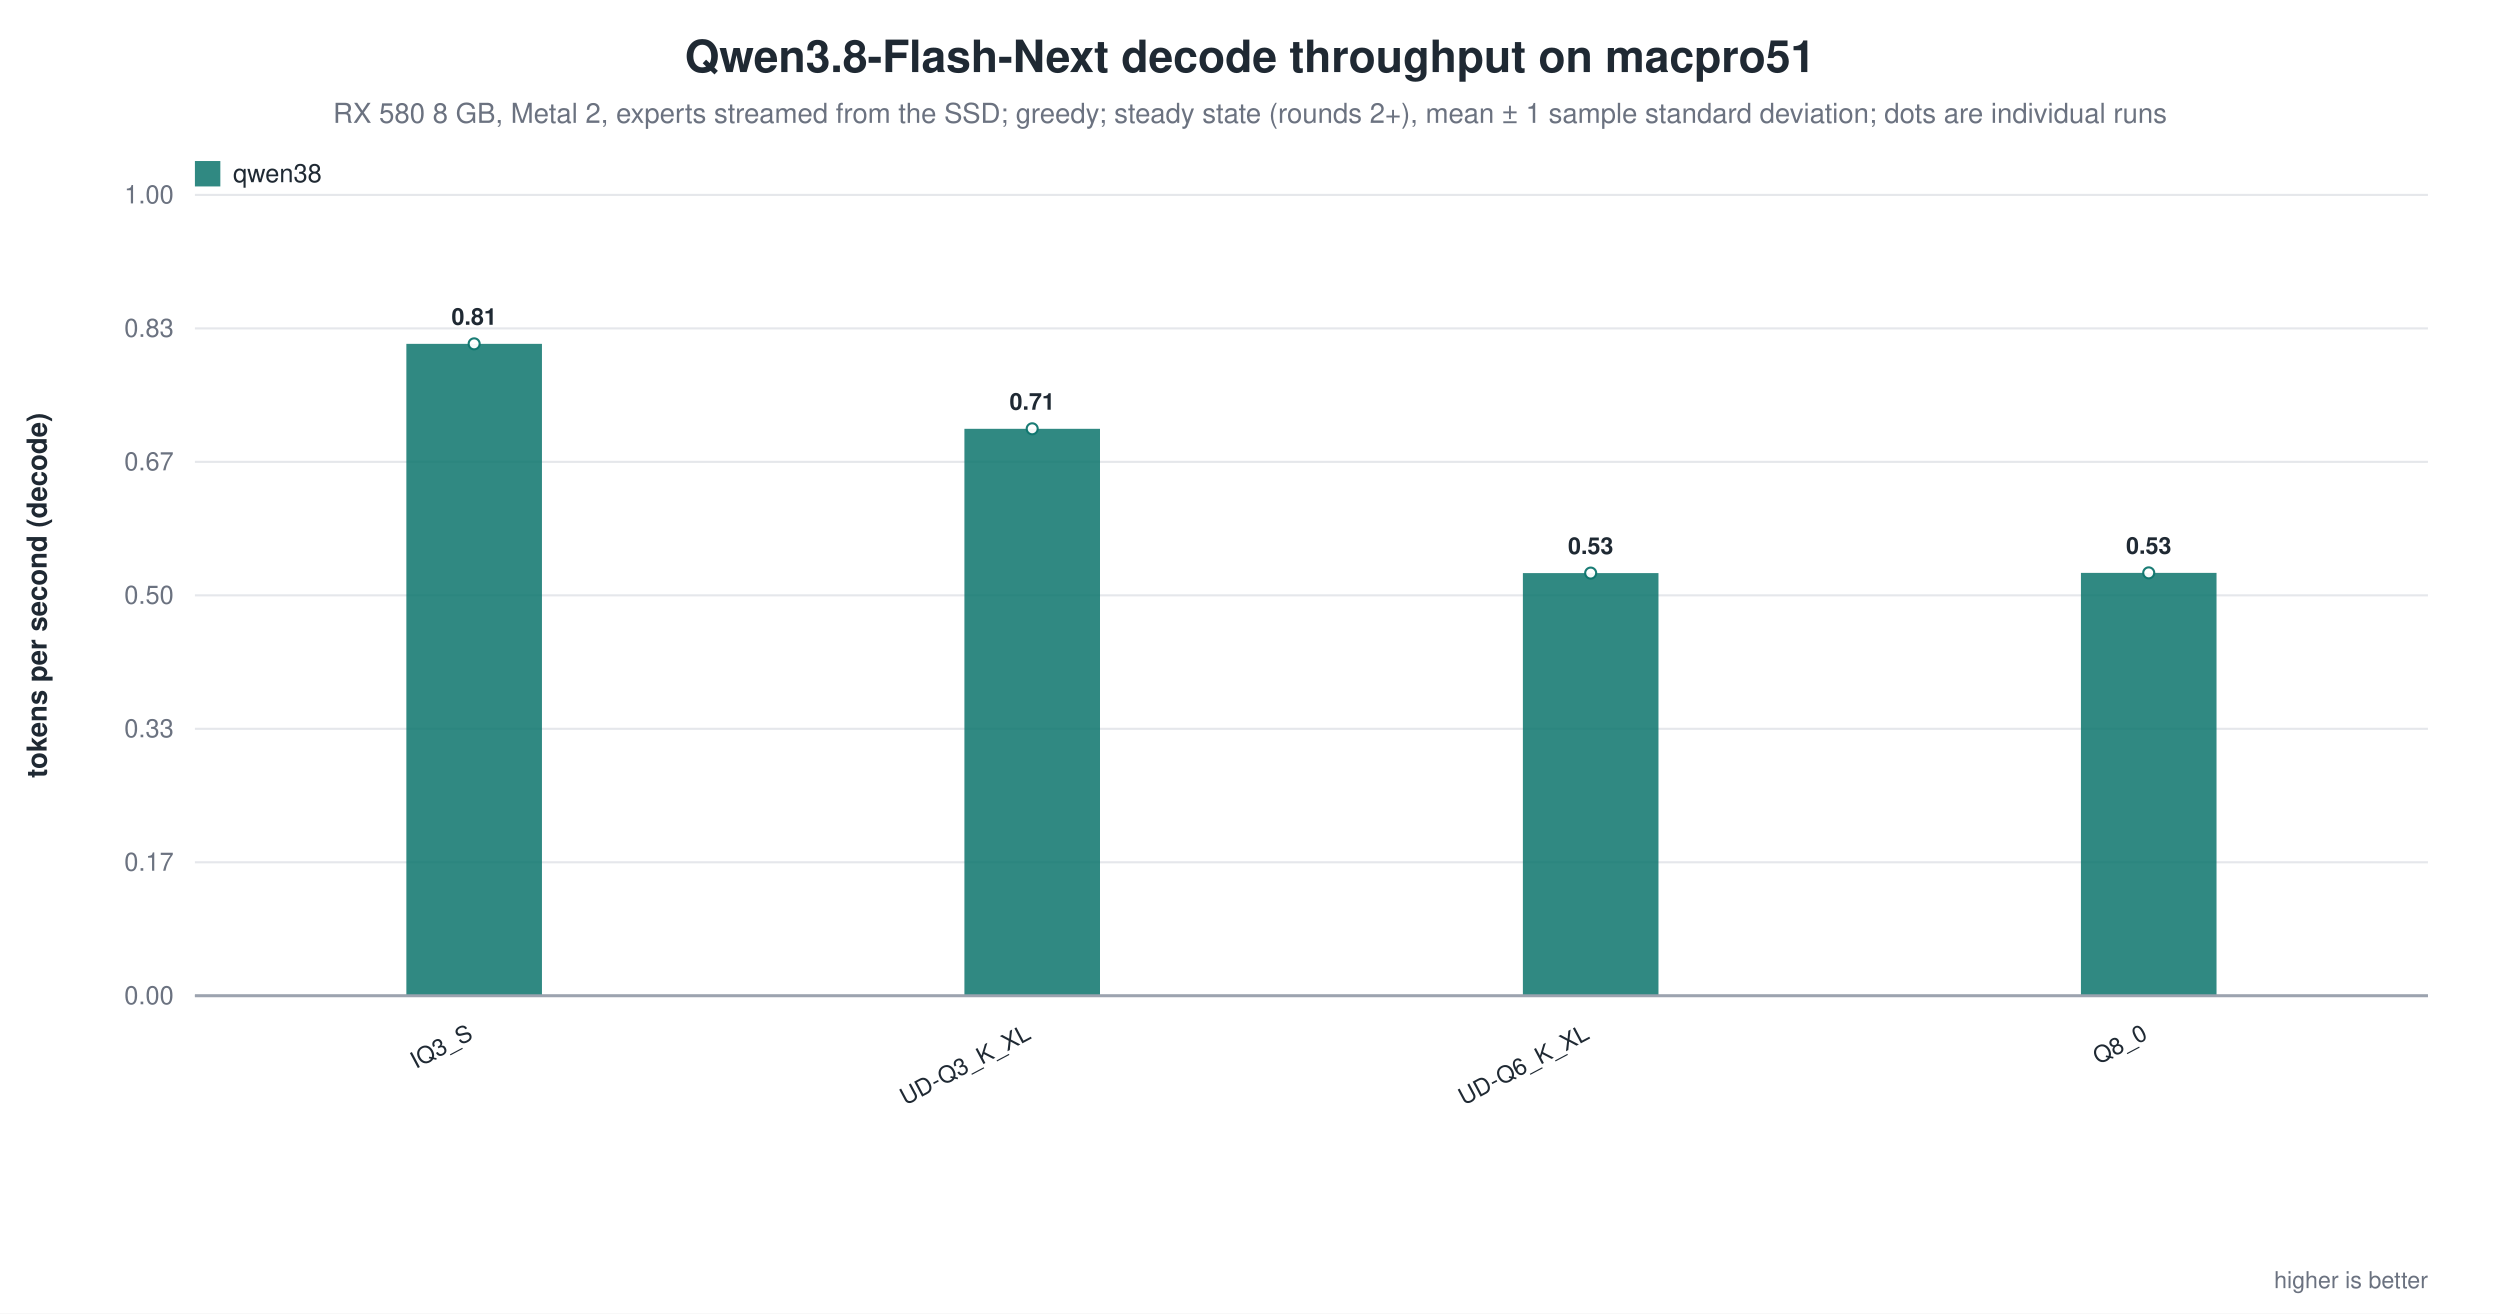
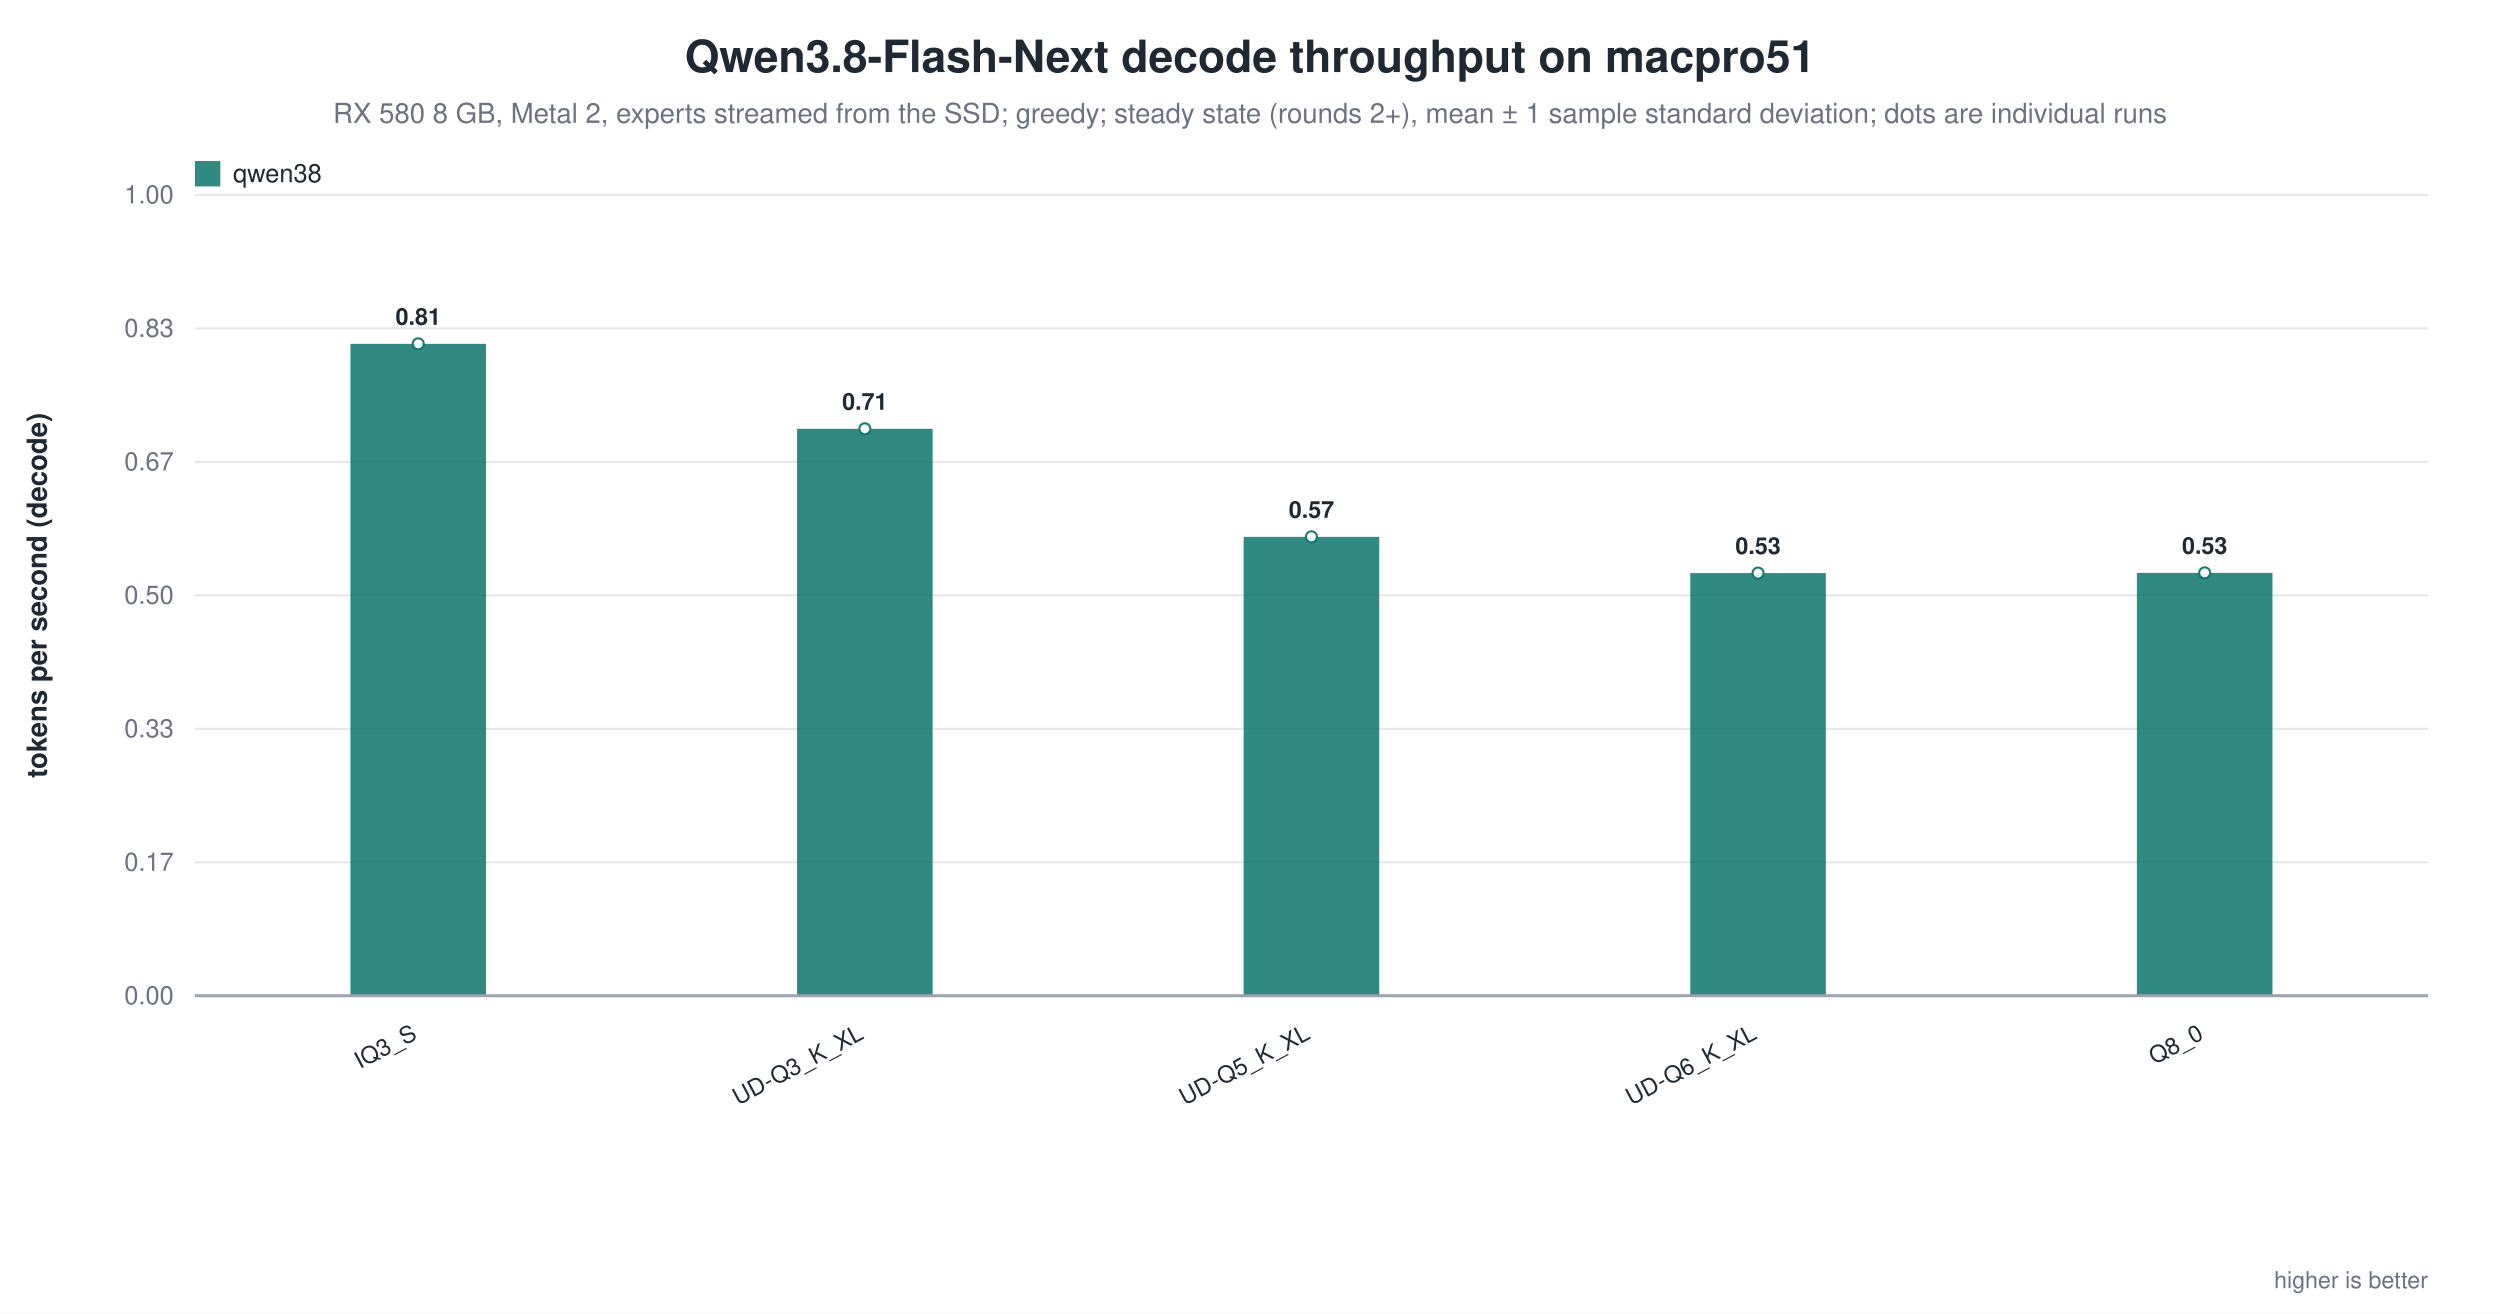
<svg xmlns="http://www.w3.org/2000/svg" width="1180" height="620" viewBox="0 0 1180 620" role="img" aria-label="Qwen3.8-Flash-Next decode throughput on macpro51">
  <rect width="1180" height="620" fill="white" />
  <text x="590.0" y="34" text-anchor="middle" font-family="Helvetica, Arial, sans-serif" font-size="21" font-weight="600" fill="#1f2933">Qwen3.8-Flash-Next decode throughput on macpro51</text>
  <text x="590.0" y="58" text-anchor="middle" font-family="Helvetica, Arial, sans-serif" font-size="13" fill="#6b7280">RX 580 8 GB, Metal 2, experts streamed from the SSD; greedy; steady state (rounds 2+), mean ± 1 sample standard deviation; dots are individual runs</text>
  <line x1="92.0" y1="470.0" x2="1146.0" y2="470.0" stroke="#9ca3af" stroke-width="1.0" />
  <text x="82.0" y="474.0" text-anchor="end" font-family="Helvetica, Arial, sans-serif" font-size="12" fill="#6b7280" font-weight="400">0.00</text>
  <line x1="92.0" y1="407.0" x2="1146.0" y2="407.0" stroke="#e5e7eb" stroke-width="1.0" />
  <text x="82.0" y="411.0" text-anchor="end" font-family="Helvetica, Arial, sans-serif" font-size="12" fill="#6b7280" font-weight="400">0.17</text>
  <line x1="92.0" y1="344.0" x2="1146.0" y2="344.0" stroke="#e5e7eb" stroke-width="1.0" />
  <text x="82.0" y="348.0" text-anchor="end" font-family="Helvetica, Arial, sans-serif" font-size="12" fill="#6b7280" font-weight="400">0.33</text>
  <line x1="92.0" y1="281.0" x2="1146.0" y2="281.0" stroke="#e5e7eb" stroke-width="1.0" />
  <text x="82.0" y="285.0" text-anchor="end" font-family="Helvetica, Arial, sans-serif" font-size="12" fill="#6b7280" font-weight="400">0.50</text>
  <line x1="92.0" y1="218.0" x2="1146.0" y2="218.0" stroke="#e5e7eb" stroke-width="1.0" />
  <text x="82.0" y="222.0" text-anchor="end" font-family="Helvetica, Arial, sans-serif" font-size="12" fill="#6b7280" font-weight="400">0.67</text>
  <line x1="92.0" y1="155.0" x2="1146.0" y2="155.0" stroke="#e5e7eb" stroke-width="1.0" />
  <text x="82.0" y="159.0" text-anchor="end" font-family="Helvetica, Arial, sans-serif" font-size="12" fill="#6b7280" font-weight="400">0.83</text>
  <line x1="92.0" y1="92.0" x2="1146.0" y2="92.0" stroke="#e5e7eb" stroke-width="1.0" />
  <text x="82.0" y="96.0" text-anchor="end" font-family="Helvetica, Arial, sans-serif" font-size="12" fill="#6b7280" font-weight="400">1.00</text>
  <text x="22.0" y="281.0" text-anchor="middle" font-family="Helvetica, Arial, sans-serif" font-size="13" fill="#1f2933" font-weight="600" transform="rotate(-90.0 22.0 281.0)">tokens per second (decode)</text>
-   <rect x="191.8" y="162.3" width="64.0" height="307.7" fill="#0f766e" opacity="0.86" />
-   <circle cx="223.8" cy="162.3" r="2.6" fill="white" stroke="#0f766e" stroke-width="1.0" opacity="0.95" />
-   <text x="223.8" y="153.3" text-anchor="middle" font-family="Helvetica, Arial, sans-serif" font-size="11" fill="#1f2933" font-weight="600">0.81</text>
-   <text x="223.8" y="490.0" text-anchor="end" font-family="Helvetica, Arial, sans-serif" font-size="11" fill="#1f2933" font-weight="500" transform="rotate(-28.0 223.8 490.0)">IQ3_S</text>
-   <rect x="455.2" y="202.4" width="64.0" height="267.6" fill="#0f766e" opacity="0.86" />
-   <circle cx="487.2" cy="202.4" r="2.6" fill="white" stroke="#0f766e" stroke-width="1.0" opacity="0.95" />
-   <text x="487.2" y="193.4" text-anchor="middle" font-family="Helvetica, Arial, sans-serif" font-size="11" fill="#1f2933" font-weight="600">0.71</text>
-   <text x="487.2" y="490.0" text-anchor="end" font-family="Helvetica, Arial, sans-serif" font-size="11" fill="#1f2933" font-weight="500" transform="rotate(-28.0 487.2 490.0)">UD-Q3_K_XL</text>
-   <rect x="718.8" y="270.5" width="64.0" height="199.5" fill="#0f766e" opacity="0.86" />
-   <circle cx="750.8" cy="270.5" r="2.6" fill="white" stroke="#0f766e" stroke-width="1.0" opacity="0.95" />
-   <text x="750.8" y="261.5" text-anchor="middle" font-family="Helvetica, Arial, sans-serif" font-size="11" fill="#1f2933" font-weight="600">0.53</text>
-   <text x="750.8" y="490.0" text-anchor="end" font-family="Helvetica, Arial, sans-serif" font-size="11" fill="#1f2933" font-weight="500" transform="rotate(-28.0 750.8 490.0)">UD-Q6_K_XL</text>
-   <rect x="982.2" y="270.4" width="64.0" height="199.6" fill="#0f766e" opacity="0.86" />
-   <circle cx="1014.2" cy="270.4" r="2.6" fill="white" stroke="#0f766e" stroke-width="1.0" opacity="0.95" />
-   <text x="1014.2" y="261.4" text-anchor="middle" font-family="Helvetica, Arial, sans-serif" font-size="11" fill="#1f2933" font-weight="600">0.53</text>
-   <text x="1014.2" y="490.0" text-anchor="end" font-family="Helvetica, Arial, sans-serif" font-size="11" fill="#1f2933" font-weight="500" transform="rotate(-28.0 1014.2 490.0)">Q8_0</text>
+   <rect x="165.4" y="162.3" width="64.0" height="307.7" fill="#0f766e" opacity="0.86" />
+   <circle cx="197.4" cy="162.3" r="2.6" fill="white" stroke="#0f766e" stroke-width="1.0" opacity="0.95" />
+   <text x="197.4" y="153.3" text-anchor="middle" font-family="Helvetica, Arial, sans-serif" font-size="11" fill="#1f2933" font-weight="600">0.81</text>
+   <text x="197.4" y="490.0" text-anchor="end" font-family="Helvetica, Arial, sans-serif" font-size="11" fill="#1f2933" font-weight="500" transform="rotate(-28.0 197.4 490.0)">IQ3_S</text>
+   <rect x="376.2" y="202.4" width="64.0" height="267.6" fill="#0f766e" opacity="0.86" />
+   <circle cx="408.2" cy="202.4" r="2.6" fill="white" stroke="#0f766e" stroke-width="1.0" opacity="0.95" />
+   <text x="408.2" y="193.4" text-anchor="middle" font-family="Helvetica, Arial, sans-serif" font-size="11" fill="#1f2933" font-weight="600">0.71</text>
+   <text x="408.2" y="490.0" text-anchor="end" font-family="Helvetica, Arial, sans-serif" font-size="11" fill="#1f2933" font-weight="500" transform="rotate(-28.0 408.2 490.0)">UD-Q3_K_XL</text>
+   <rect x="587.0" y="253.4" width="64.0" height="216.6" fill="#0f766e" opacity="0.86" />
+   <circle cx="619.0" cy="253.4" r="2.6" fill="white" stroke="#0f766e" stroke-width="1.0" opacity="0.95" />
+   <text x="619.0" y="244.4" text-anchor="middle" font-family="Helvetica, Arial, sans-serif" font-size="11" fill="#1f2933" font-weight="600">0.57</text>
+   <text x="619.0" y="490.0" text-anchor="end" font-family="Helvetica, Arial, sans-serif" font-size="11" fill="#1f2933" font-weight="500" transform="rotate(-28.0 619.0 490.0)">UD-Q5_K_XL</text>
+   <rect x="797.8" y="270.5" width="64.0" height="199.5" fill="#0f766e" opacity="0.86" />
+   <circle cx="829.8" cy="270.5" r="2.6" fill="white" stroke="#0f766e" stroke-width="1.0" opacity="0.95" />
+   <text x="829.8" y="261.5" text-anchor="middle" font-family="Helvetica, Arial, sans-serif" font-size="11" fill="#1f2933" font-weight="600">0.53</text>
+   <text x="829.8" y="490.0" text-anchor="end" font-family="Helvetica, Arial, sans-serif" font-size="11" fill="#1f2933" font-weight="500" transform="rotate(-28.0 829.8 490.0)">UD-Q6_K_XL</text>
+   <rect x="1008.6" y="270.4" width="64.0" height="199.6" fill="#0f766e" opacity="0.86" />
+   <circle cx="1040.6" cy="270.4" r="2.6" fill="white" stroke="#0f766e" stroke-width="1.0" opacity="0.95" />
+   <text x="1040.6" y="261.4" text-anchor="middle" font-family="Helvetica, Arial, sans-serif" font-size="11" fill="#1f2933" font-weight="600">0.53</text>
+   <text x="1040.6" y="490.0" text-anchor="end" font-family="Helvetica, Arial, sans-serif" font-size="11" fill="#1f2933" font-weight="500" transform="rotate(-28.0 1040.6 490.0)">Q8_0</text>
  <line x1="92.0" y1="470.0" x2="1146.0" y2="470.0" stroke="#9ca3af" stroke-width="1.4" />
  <rect x="92.0" y="76.0" width="12.0" height="12.0" fill="#0f766e" opacity="0.86" />
  <text x="110.0" y="86.0" text-anchor="start" font-family="Helvetica, Arial, sans-serif" font-size="12" fill="#1f2933" font-weight="500">qwen38</text>
  <text x="1146.0" y="608.0" text-anchor="end" font-family="Helvetica, Arial, sans-serif" font-size="11" fill="#6b7280" font-weight="400">higher is better</text>
</svg>
